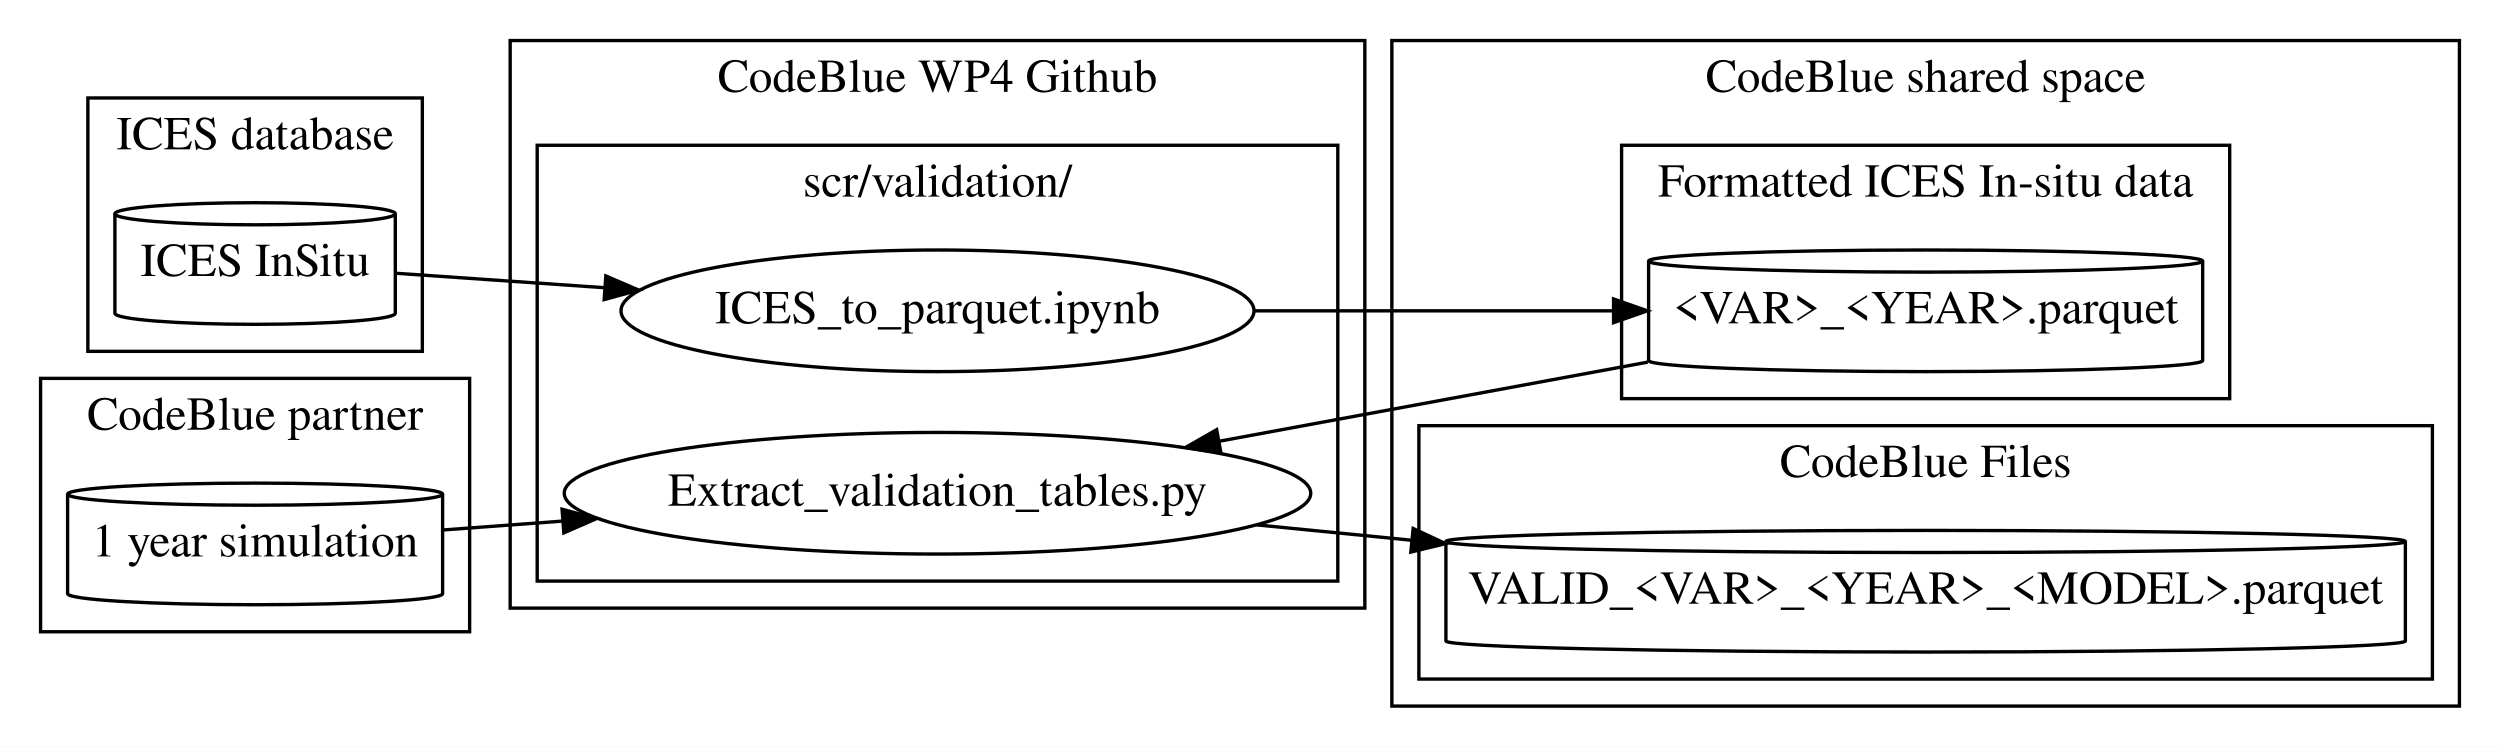
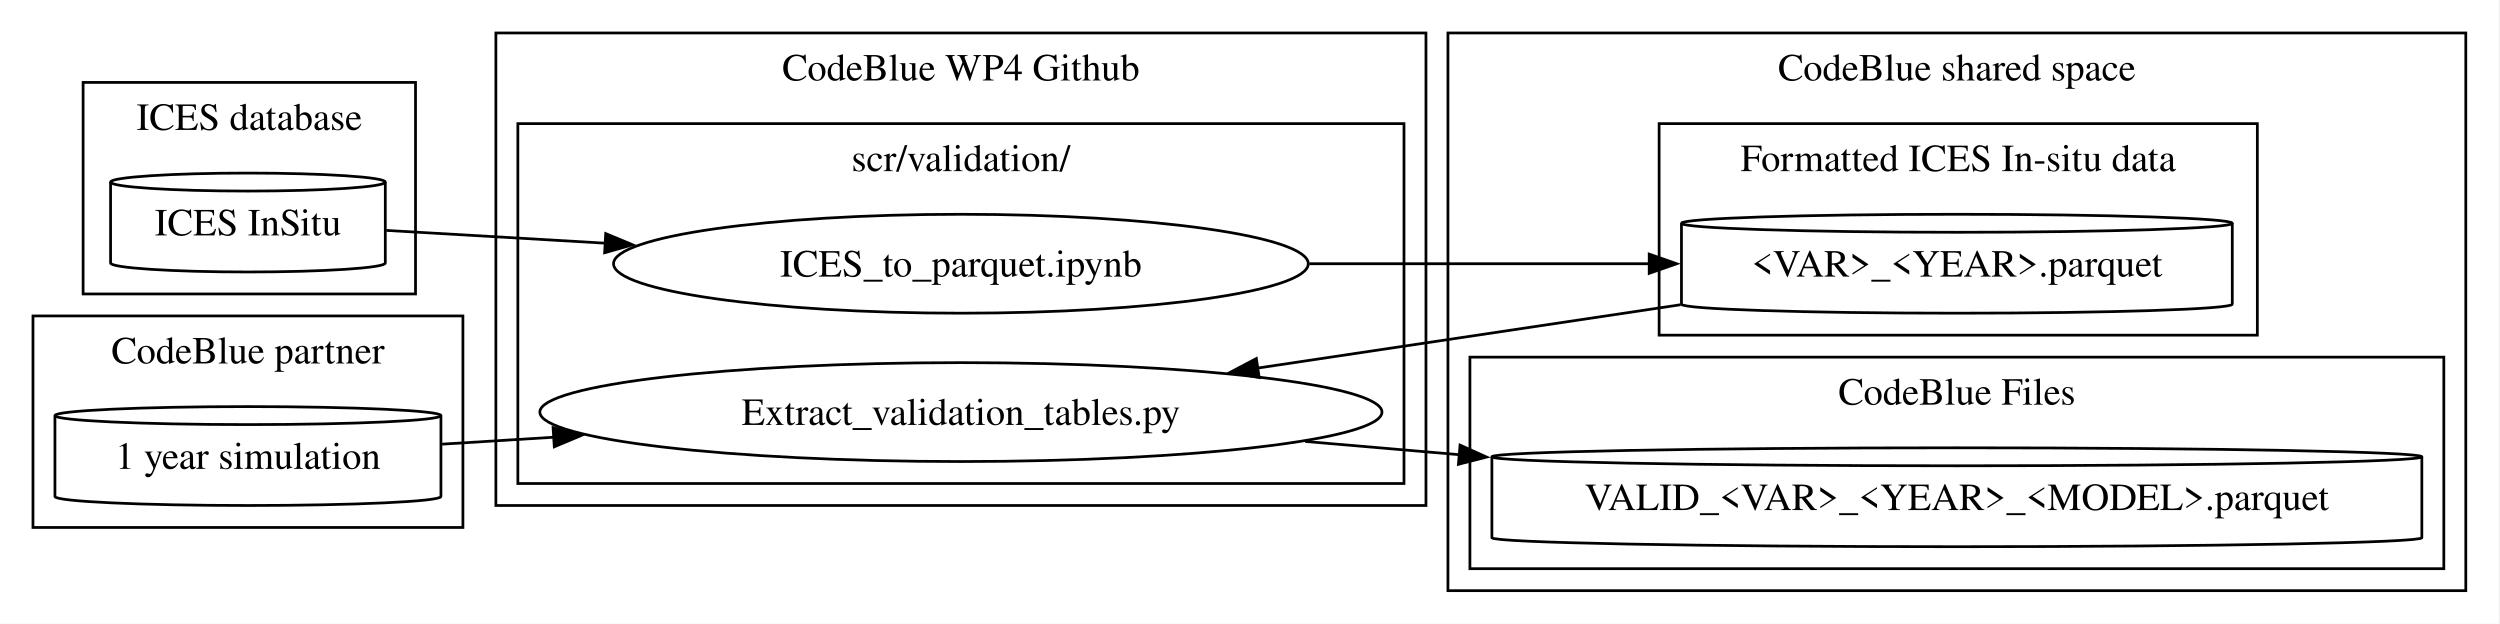
- <svg xmlns="http://www.w3.org/2000/svg" width="740pt" height="221pt" viewBox="0.00 0.00 739.98 221.00">
-   <g id="graph0" class="graph" transform="scale(1 1) rotate(0) translate(4 217)">
-     <polygon fill="#ffffff" stroke="transparent" points="-4,4 -4,-217 735.98,-217 735.98,4 -4,4" />
+ <svg xmlns="http://www.w3.org/2000/svg" width="910pt" height="227pt" viewBox="0.00 0.00 910.00 227.00">
+   <g id="graph0" class="graph" transform="scale(1 1) rotate(0) translate(4 223)">
+     <polygon fill="white" stroke="none" points="-4,4 -4,-223 905.55,-223 905.55,4 -4,4" />
    <g id="clust1" class="cluster">
-       <polygon fill="none" stroke="#000000" points="22,-113 22,-188 121,-188 121,-113 22,-113" />
-       <text text-anchor="middle" x="71.5" y="-172.8" font-family="Times,serif" font-size="14.00" fill="#000000">ICES database</text>
+       <polygon fill="none" stroke="black" points="26.25,-116 26.25,-193 147.25,-193 147.25,-116 26.25,-116" />
+       <text xml:space="preserve" text-anchor="middle" x="86.75" y="-175.7" font-family="Times,serif" font-size="14.00">ICES database</text>
    </g>
    <g id="clust2" class="cluster">
-       <polygon fill="none" stroke="#000000" points="147,-37 147,-205 399.98,-205 399.98,-37 147,-37" />
-       <text text-anchor="middle" x="273.49" y="-189.8" font-family="Times,serif" font-size="14.00" fill="#000000">CodeBlue WP4 Github</text>
+       <polygon fill="none" stroke="black" points="176.5,-39 176.5,-211 515.05,-211 515.05,-39 176.5,-39" />
+       <text xml:space="preserve" text-anchor="middle" x="345.77" y="-193.7" font-family="Times,serif" font-size="14.00">CodeBlue WP4 Github</text>
    </g>
    <g id="clust3" class="cluster">
-       <polygon fill="none" stroke="#000000" points="155,-45 155,-174 391.98,-174 391.98,-45 155,-45" />
-       <text text-anchor="middle" x="273.49" y="-158.8" font-family="Times,serif" font-size="14.00" fill="#000000">scr/validation/</text>
+       <polygon fill="none" stroke="black" points="184.5,-47 184.5,-178 507.05,-178 507.05,-47 184.5,-47" />
+       <text xml:space="preserve" text-anchor="middle" x="345.77" y="-160.7" font-family="Times,serif" font-size="14.00">scr/validation/</text>
    </g>
    <g id="clust4" class="cluster">
-       <polygon fill="none" stroke="#000000" points="407.98,-8 407.98,-205 723.98,-205 723.98,-8 407.98,-8" />
-       <text text-anchor="middle" x="565.98" y="-189.8" font-family="Times,serif" font-size="14.00" fill="#000000">CodeBlue shared space</text>
+       <polygon fill="none" stroke="black" points="523.05,-8 523.05,-211 893.55,-211 893.55,-8 523.05,-8" />
+       <text xml:space="preserve" text-anchor="middle" x="708.3" y="-193.7" font-family="Times,serif" font-size="14.00">CodeBlue shared space</text>
    </g>
    <g id="clust5" class="cluster">
-       <polygon fill="none" stroke="#000000" points="475.98,-99 475.98,-174 655.98,-174 655.98,-99 475.98,-99" />
-       <text text-anchor="middle" x="565.98" y="-158.8" font-family="Times,serif" font-size="14.00" fill="#000000">Formatted ICES In-situ data</text>
+       <polygon fill="none" stroke="black" points="599.92,-101 599.92,-178 817.67,-178 817.67,-101 599.92,-101" />
+       <text xml:space="preserve" text-anchor="middle" x="708.8" y="-160.7" font-family="Times,serif" font-size="14.00">Formatted ICES In-situ data</text>
    </g>
    <g id="clust6" class="cluster">
-       <polygon fill="none" stroke="#000000" points="415.98,-16 415.98,-91 715.98,-91 715.98,-16 415.98,-16" />
-       <text text-anchor="middle" x="565.98" y="-75.8" font-family="Times,serif" font-size="14.00" fill="#000000">CodeBlue Files</text>
+       <polygon fill="none" stroke="black" points="531.05,-16 531.05,-93 885.55,-93 885.55,-16 531.05,-16" />
+       <text xml:space="preserve" text-anchor="middle" x="708.3" y="-75.7" font-family="Times,serif" font-size="14.00">CodeBlue Files</text>
    </g>
    <g id="clust7" class="cluster">
-       <polygon fill="none" stroke="#000000" points="8,-30 8,-105 135,-105 135,-30 8,-30" />
-       <text text-anchor="middle" x="71.5" y="-89.8" font-family="Times,serif" font-size="14.00" fill="#000000">CodeBlue partner</text>
+       <polygon fill="none" stroke="black" points="8,-31 8,-108 164.5,-108 164.5,-31 8,-31" />
+       <text xml:space="preserve" text-anchor="middle" x="86.25" y="-90.7" font-family="Times,serif" font-size="14.00">CodeBlue partner</text>
    </g>
    <g id="node1" class="node">
-       <path fill="none" stroke="#000000" d="M113,-153.727C113,-155.533 94.399,-157 71.5,-157 48.601,-157 30,-155.533 30,-153.727 30,-153.727 30,-124.273 30,-124.273 30,-122.467 48.601,-121 71.5,-121 94.399,-121 113,-122.467 113,-124.273 113,-124.273 113,-153.727 113,-153.727" />
-       <path fill="none" stroke="#000000" d="M113,-153.727C113,-151.921 94.399,-150.454 71.5,-150.454 48.601,-150.454 30,-151.921 30,-153.727" />
-       <text text-anchor="middle" x="71.5" y="-135.3" font-family="Times,serif" font-size="14.00" fill="#000000">ICES InSitu</text>
+       <path fill="none" stroke="black" d="M136.25,-156.73C136.25,-158.53 113.84,-160 86.25,-160 58.66,-160 36.25,-158.53 36.25,-156.73 36.25,-156.73 36.25,-127.27 36.25,-127.27 36.25,-125.47 58.66,-124 86.25,-124 113.84,-124 136.25,-125.47 136.25,-127.27 136.25,-127.27 136.25,-156.73 136.25,-156.73" />
+       <path fill="none" stroke="black" d="M136.25,-156.73C136.25,-154.92 113.84,-153.45 86.25,-153.45 58.66,-153.45 36.25,-154.92 36.25,-156.73" />
+       <text xml:space="preserve" text-anchor="middle" x="86.25" y="-137.32" font-family="Times,serif" font-size="14.00">ICES InSitu</text>
    </g>
    <g id="node2" class="node">
-       <ellipse fill="none" stroke="#000000" cx="273.49" cy="-125" rx="93.683" ry="18" />
-       <text text-anchor="middle" x="273.49" y="-121.3" font-family="Times,serif" font-size="14.00" fill="#000000">ICES_to_parquet.ipynb</text>
+       <ellipse fill="none" stroke="black" cx="345.77" cy="-127" rx="126.44" ry="18" />
+       <text xml:space="preserve" text-anchor="middle" x="345.77" y="-122.33" font-family="Times,serif" font-size="14.00">ICES_to_parquet.ipynb</text>
    </g>
    <g id="edge1" class="edge">
-       <path fill="none" stroke="#000000" d="M113.353,-136.099C131.309,-134.855 153.116,-133.343 174.783,-131.841" />
-       <polygon fill="#000000" stroke="#000000" points="175.316,-135.313 185.05,-131.13 174.832,-128.33 175.316,-135.313" />
+       <path fill="none" stroke="black" d="M136.6,-139.13C159.55,-137.79 188.02,-136.13 216.46,-134.47" />
+       <polygon fill="black" stroke="black" points="216.48,-137.98 226.26,-133.9 216.08,-130.99 216.48,-137.98" />
    </g>
    <g id="node4" class="node">
-       <path fill="none" stroke="#000000" d="M647.98,-139.727C647.98,-141.533 611.227,-143 565.98,-143 520.734,-143 483.98,-141.533 483.98,-139.727 483.98,-139.727 483.98,-110.273 483.98,-110.273 483.98,-108.467 520.734,-107 565.98,-107 611.227,-107 647.98,-108.467 647.98,-110.273 647.98,-110.273 647.98,-139.727 647.98,-139.727" />
-       <path fill="none" stroke="#000000" d="M647.98,-139.727C647.98,-137.921 611.227,-136.454 565.98,-136.454 520.734,-136.454 483.98,-137.921 483.98,-139.727" />
-       <text text-anchor="middle" x="565.98" y="-121.3" font-family="Times,serif" font-size="14.00" fill="#000000">&lt;VAR&gt;_&lt;YEAR&gt;.parquet</text>
+       <path fill="none" stroke="black" d="M808.55,-141.73C808.55,-143.53 763.61,-145 708.3,-145 652.98,-145 608.05,-143.53 608.05,-141.73 608.05,-141.73 608.05,-112.27 608.05,-112.27 608.05,-110.47 652.98,-109 708.3,-109 763.61,-109 808.55,-110.47 808.55,-112.27 808.55,-112.27 808.55,-141.73 808.55,-141.73" />
+       <path fill="none" stroke="black" d="M808.55,-141.73C808.55,-139.92 763.61,-138.45 708.3,-138.45 652.98,-138.45 608.05,-139.92 608.05,-141.73" />
+       <text xml:space="preserve" text-anchor="middle" x="708.3" y="-122.33" font-family="Times,serif" font-size="14.00">&lt;VAR&gt;_&lt;YEAR&gt;.parquet</text>
    </g>
    <g id="edge2" class="edge">
-       <path fill="none" stroke="#000000" d="M367.243,-125C401.163,-125 439.427,-125 473.258,-125" />
-       <polygon fill="#000000" stroke="#000000" points="473.605,-128.5 483.605,-125 473.605,-121.5 473.605,-128.5" />
+       <path fill="none" stroke="black" d="M472.61,-127C512.92,-127 557.23,-127 596.39,-127" />
+       <polygon fill="black" stroke="black" points="596.31,-130.5 606.31,-127 596.31,-123.5 596.31,-130.5" />
    </g>
    <g id="node3" class="node">
-       <ellipse fill="none" stroke="#000000" cx="273.49" cy="-71" rx="110.48" ry="18" />
-       <text text-anchor="middle" x="273.49" y="-67.3" font-family="Times,serif" font-size="14.00" fill="#000000">Extract_validation_tables.py</text>
+       <ellipse fill="none" stroke="black" cx="345.77" cy="-73" rx="153.27" ry="18" />
+       <text xml:space="preserve" text-anchor="middle" x="345.77" y="-68.33" font-family="Times,serif" font-size="14.00">Extract_validation_tables.py</text>
    </g>
    <g id="node5" class="node">
-       <path fill="none" stroke="#000000" d="M707.98,-56.727C707.98,-58.533 644.334,-60 565.98,-60 487.627,-60 423.98,-58.533 423.98,-56.727 423.98,-56.727 423.98,-27.273 423.98,-27.273 423.98,-25.467 487.627,-24 565.98,-24 644.334,-24 707.98,-25.467 707.98,-27.273 707.98,-27.273 707.98,-56.727 707.98,-56.727" />
-       <path fill="none" stroke="#000000" d="M707.98,-56.727C707.98,-54.921 644.334,-53.455 565.98,-53.455 487.627,-53.455 423.98,-54.921 423.98,-56.727" />
-       <text text-anchor="middle" x="565.98" y="-38.3" font-family="Times,serif" font-size="14.00" fill="#000000">VALID_&lt;VAR&gt;_&lt;YEAR&gt;_&lt;MODEL&gt;.parquet</text>
+       <path fill="none" stroke="black" d="M877.55,-56.73C877.55,-58.53 801.69,-60 708.3,-60 614.91,-60 539.05,-58.53 539.05,-56.73 539.05,-56.73 539.05,-27.27 539.05,-27.27 539.05,-25.47 614.91,-24 708.3,-24 801.69,-24 877.55,-25.47 877.55,-27.27 877.55,-27.27 877.55,-56.73 877.55,-56.73" />
+       <path fill="none" stroke="black" d="M877.55,-56.73C877.55,-54.92 801.69,-53.45 708.3,-53.45 614.91,-53.45 539.05,-54.92 539.05,-56.73" />
+       <text xml:space="preserve" text-anchor="middle" x="708.3" y="-37.33" font-family="Times,serif" font-size="14.00">VALID_&lt;VAR&gt;_&lt;YEAR&gt;_&lt;MODEL&gt;.parquet</text>
    </g>
    <g id="edge5" class="edge">
-       <path fill="none" stroke="#000000" d="M368.05,-61.625C382.699,-60.172 398.143,-58.641 413.678,-57.1" />
-       <polygon fill="#000000" stroke="#000000" points="414.287,-60.557 423.893,-56.088 413.596,-53.592 414.287,-60.557" />
+       <path fill="none" stroke="black" d="M471.1,-62.31C489.31,-60.74 508.37,-59.11 527.42,-57.47" />
+       <polygon fill="black" stroke="black" points="527.46,-60.98 537.12,-56.63 526.86,-54 527.46,-60.98" />
    </g>
    <g id="edge3" class="edge">
-       <path fill="none" stroke="#000000" d="M483.744,-109.817C444.104,-102.499 396.648,-93.738 356.861,-86.392" />
-       <polygon fill="#000000" stroke="#000000" points="357.39,-82.931 346.92,-84.557 356.119,-89.814 357.39,-82.931" />
+       <path fill="none" stroke="black" d="M607.72,-112.08C559.86,-104.92 502.45,-96.32 453.67,-89.01" />
+       <polygon fill="black" stroke="black" points="454.35,-85.57 443.94,-87.55 453.31,-92.5 454.35,-85.57" />
    </g>
    <g id="node6" class="node">
-       <path fill="none" stroke="#000000" d="M127,-70.727C127,-72.533 102.124,-74 71.5,-74 40.876,-74 16,-72.533 16,-70.727 16,-70.727 16,-41.273 16,-41.273 16,-39.467 40.876,-38 71.5,-38 102.124,-38 127,-39.467 127,-41.273 127,-41.273 127,-70.727 127,-70.727" />
-       <path fill="none" stroke="#000000" d="M127,-70.727C127,-68.921 102.124,-67.454 71.5,-67.454 40.876,-67.454 16,-68.921 16,-70.727" />
-       <text text-anchor="middle" x="71.5" y="-52.3" font-family="Times,serif" font-size="14.00" fill="#000000">1 year simulation</text>
+       <path fill="none" stroke="black" d="M156.5,-71.73C156.5,-73.53 125.01,-75 86.25,-75 47.49,-75 16,-73.53 16,-71.73 16,-71.73 16,-42.27 16,-42.27 16,-40.47 47.49,-39 86.25,-39 125.01,-39 156.5,-40.47 156.5,-42.27 156.5,-42.27 156.5,-71.73 156.5,-71.73" />
+       <path fill="none" stroke="black" d="M156.5,-71.73C156.5,-69.92 125.01,-68.45 86.25,-68.45 47.49,-68.45 16,-69.92 16,-71.73" />
+       <text xml:space="preserve" text-anchor="middle" x="86.25" y="-52.33" font-family="Times,serif" font-size="14.00">1 year simulation</text>
    </g>
    <g id="edge4" class="edge">
-       <path fill="none" stroke="#000000" d="M127.229,-60.139C138.268,-60.958 150.216,-61.846 162.362,-62.748" />
-       <polygon fill="#000000" stroke="#000000" points="162.364,-66.257 172.596,-63.508 162.882,-59.276 162.364,-66.257" />
+       <path fill="none" stroke="black" d="M156.94,-61.33C169.75,-62.13 183.56,-62.98 197.67,-63.86" />
+       <polygon fill="black" stroke="black" points="197.32,-67.35 207.52,-64.47 197.76,-60.36 197.32,-67.35" />
    </g>
  </g>
</svg>
